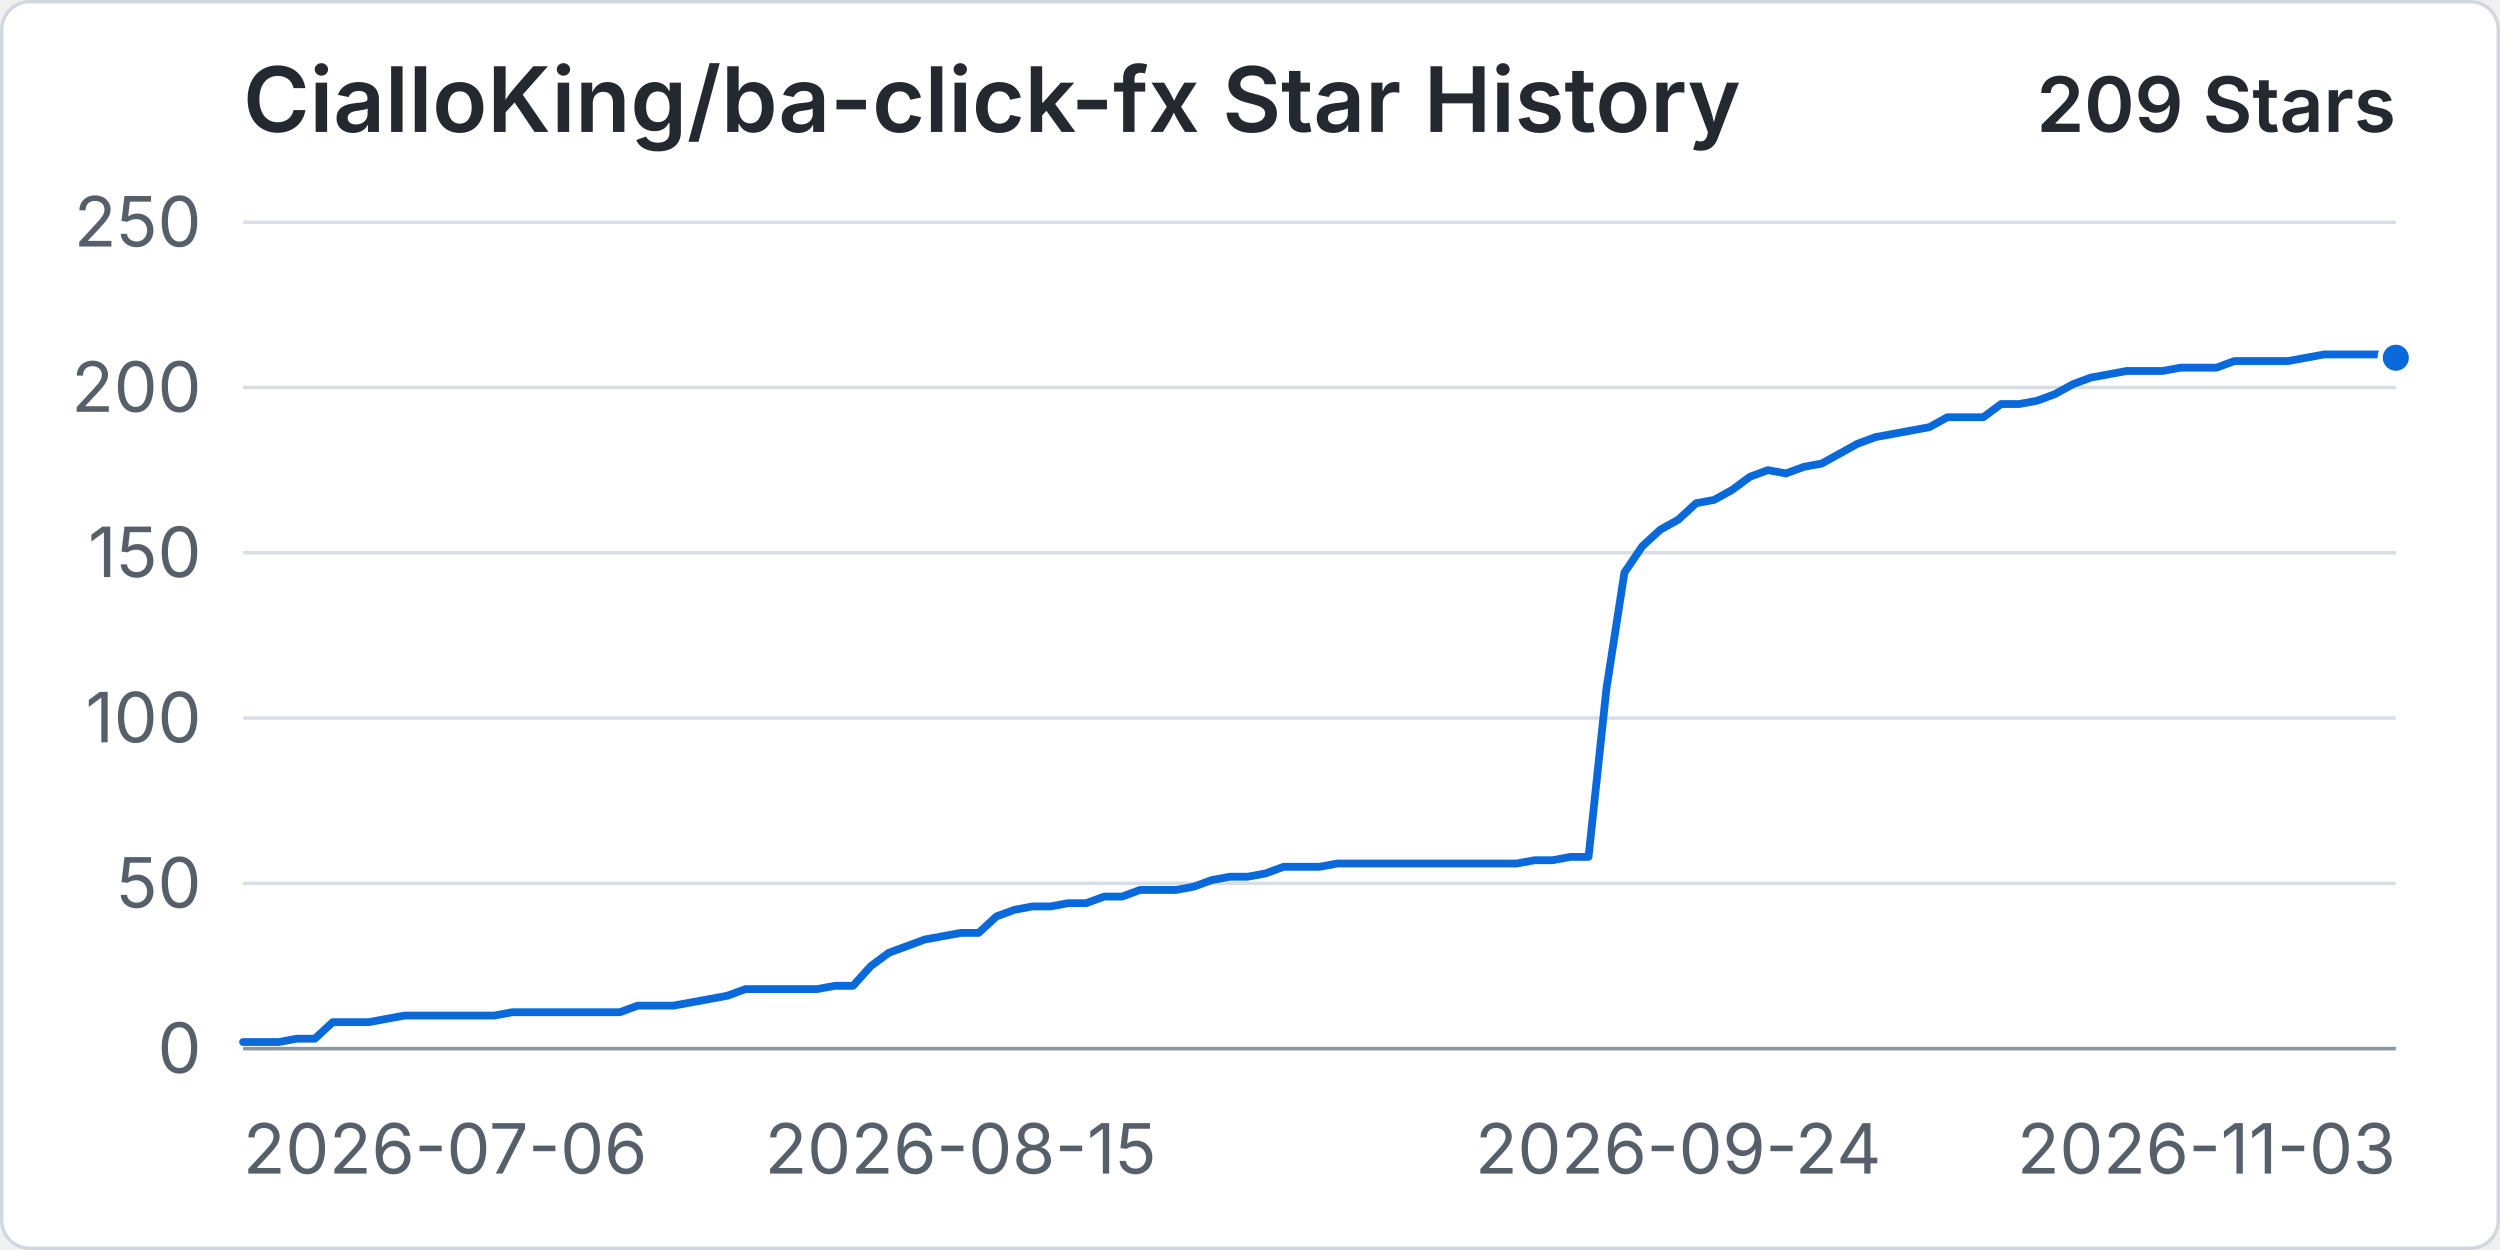
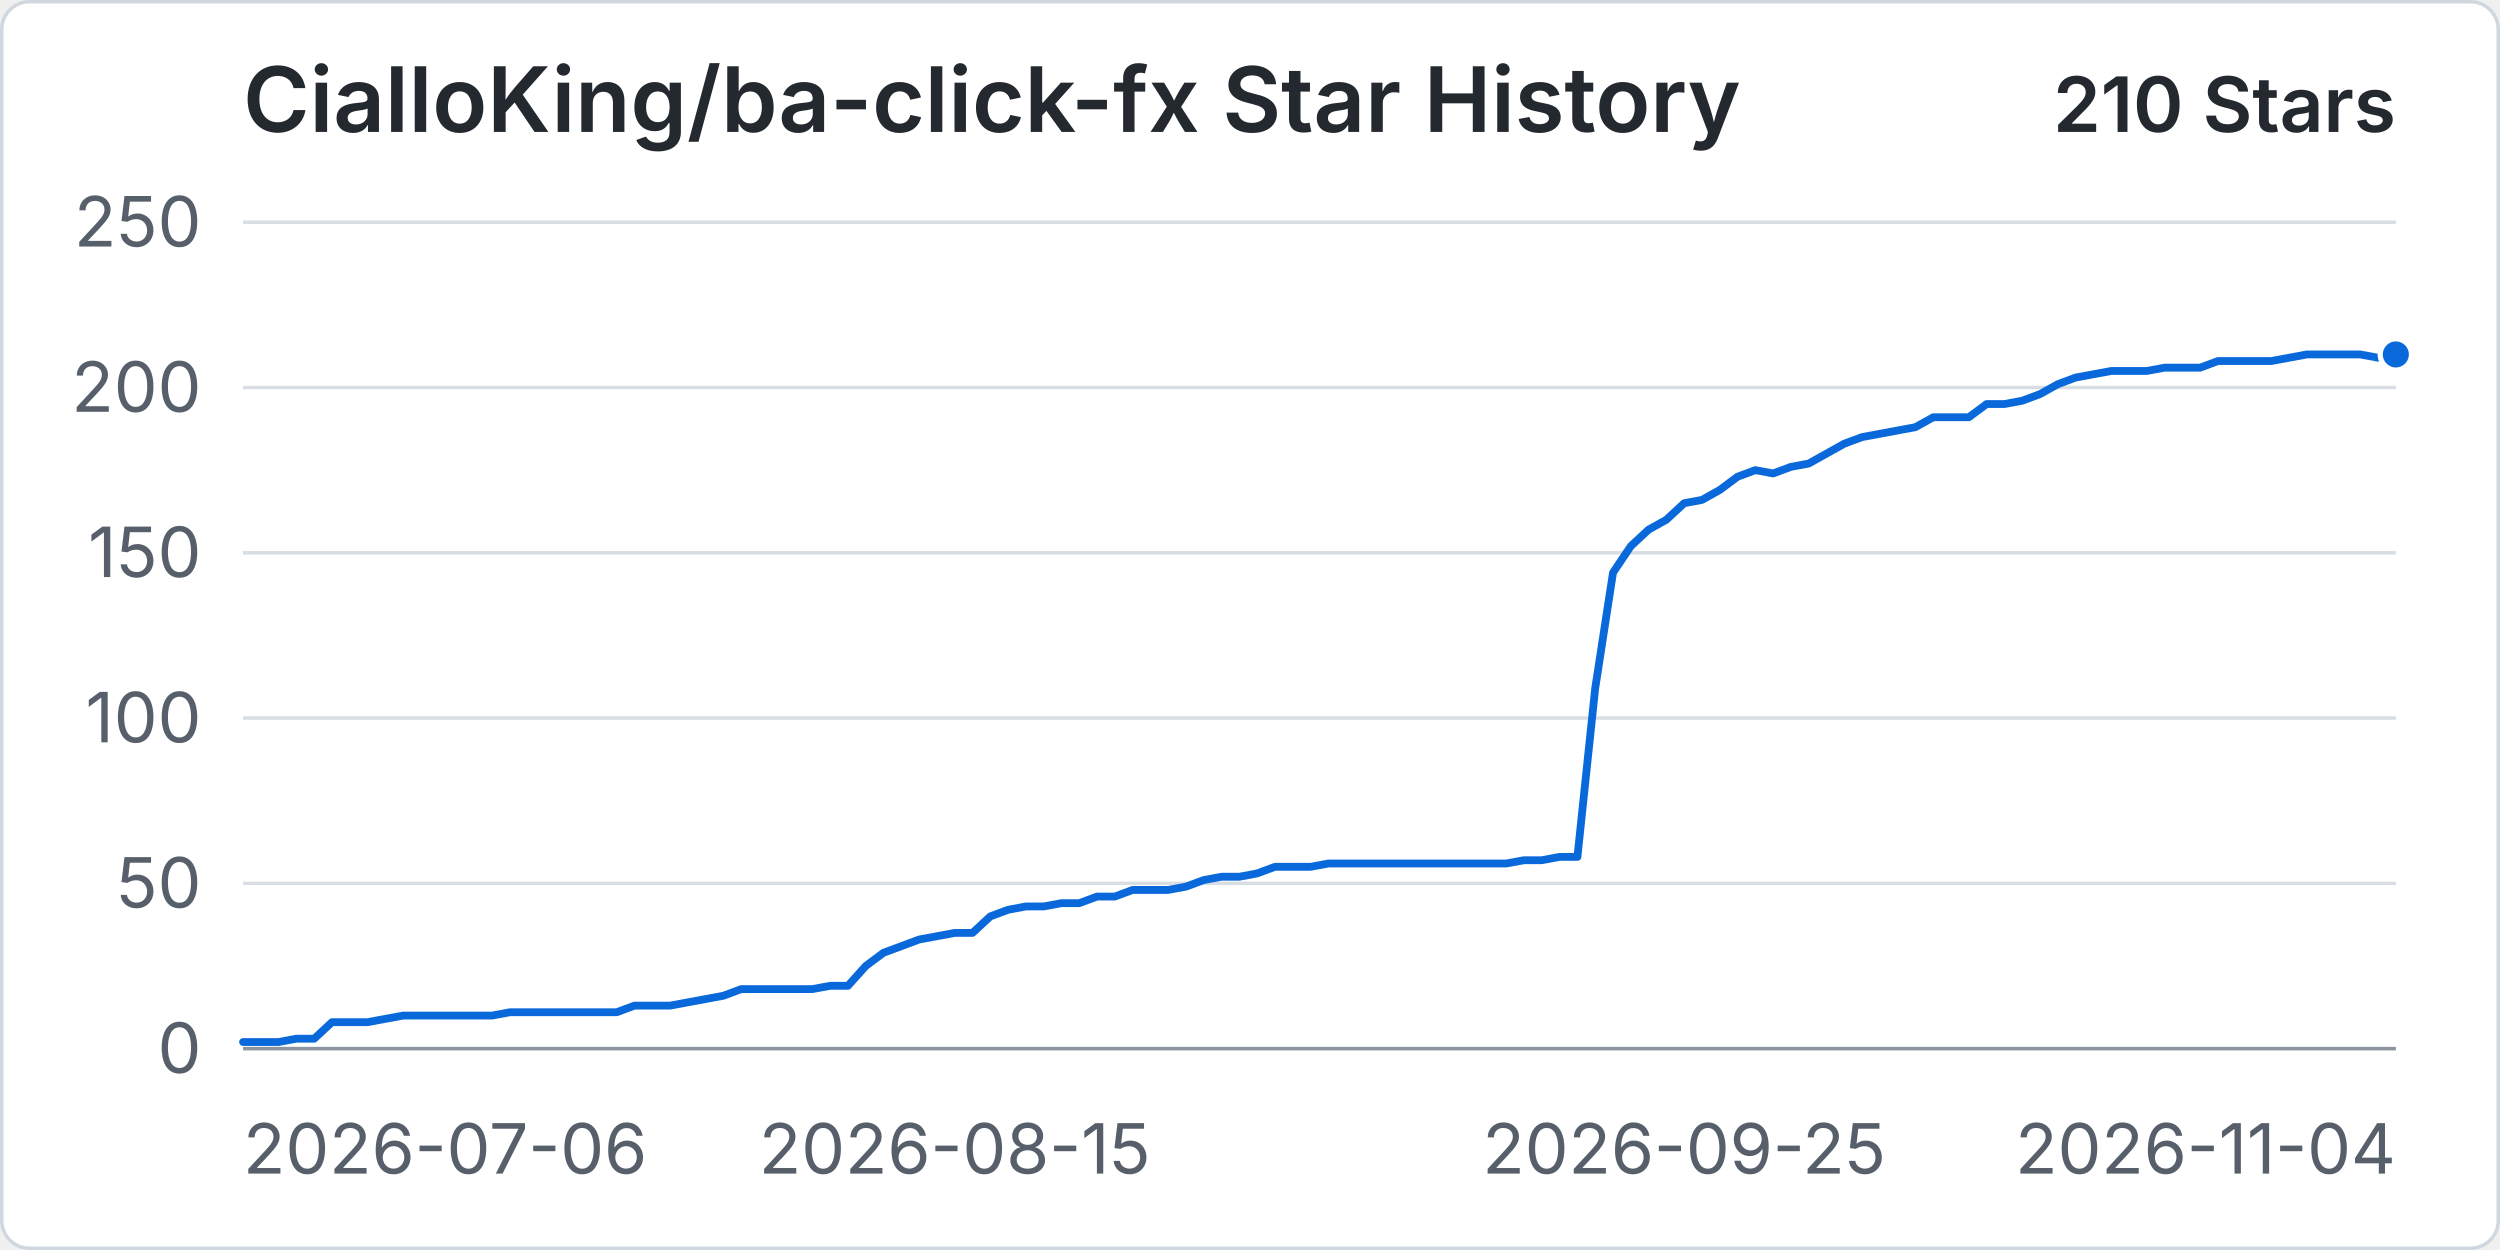
<svg xmlns="http://www.w3.org/2000/svg" width="960" height="480" viewBox="0 0 720 360" role="img" aria-labelledby="title desc">
  <rect x="0.5" y="0.5" width="719" height="359" rx="8" fill="#ffffff" stroke="#d0d7de" />
  <text x="70" y="38" fill="#24292f" font-family="-apple-system, BlinkMacSystemFont, 'Segoe UI', sans-serif" font-size="26" font-weight="600">CialloKing/ba-click-fx Star History</text>
-   <text x="690" y="38" text-anchor="end" fill="#24292f" font-family="-apple-system, BlinkMacSystemFont, 'Segoe UI', sans-serif" font-size="22" font-weight="600">209 Stars</text>
+   <text x="690" y="38" text-anchor="end" fill="#24292f" font-family="-apple-system, BlinkMacSystemFont, 'Segoe UI', sans-serif" font-size="22" font-weight="600">210 Stars</text>
  <line x1="70" y1="302" x2="690" y2="302" stroke="#d8dee4" stroke-width="1" />
  <text x="58" y="309" text-anchor="end" fill="#57606a" font-family="-apple-system, BlinkMacSystemFont, 'Segoe UI', sans-serif" font-size="20">0</text>
  <line x1="70" y1="254.4" x2="690" y2="254.4" stroke="#d8dee4" stroke-width="1" />
  <text x="58" y="261.4" text-anchor="end" fill="#57606a" font-family="-apple-system, BlinkMacSystemFont, 'Segoe UI', sans-serif" font-size="20">50</text>
  <line x1="70" y1="206.8" x2="690" y2="206.8" stroke="#d8dee4" stroke-width="1" />
  <text x="58" y="213.8" text-anchor="end" fill="#57606a" font-family="-apple-system, BlinkMacSystemFont, 'Segoe UI', sans-serif" font-size="20">100</text>
  <line x1="70" y1="159.2" x2="690" y2="159.2" stroke="#d8dee4" stroke-width="1" />
  <text x="58" y="166.2" text-anchor="end" fill="#57606a" font-family="-apple-system, BlinkMacSystemFont, 'Segoe UI', sans-serif" font-size="20">150</text>
  <line x1="70" y1="111.6" x2="690" y2="111.6" stroke="#d8dee4" stroke-width="1" />
  <text x="58" y="118.6" text-anchor="end" fill="#57606a" font-family="-apple-system, BlinkMacSystemFont, 'Segoe UI', sans-serif" font-size="20">200</text>
  <line x1="70" y1="64" x2="690" y2="64" stroke="#d8dee4" stroke-width="1" />
  <text x="58" y="71" text-anchor="end" fill="#57606a" font-family="-apple-system, BlinkMacSystemFont, 'Segoe UI', sans-serif" font-size="20">250</text>
  <line x1="70" y1="302" x2="690" y2="302" stroke="#8c959f" stroke-width="1" />
  <text x="70" y="338" text-anchor="start" fill="#57606a" font-family="-apple-system, BlinkMacSystemFont, 'Segoe UI', sans-serif" font-size="20">2026-07-06</text>
-   <text x="276.67" y="338" text-anchor="middle" fill="#57606a" font-family="-apple-system, BlinkMacSystemFont, 'Segoe UI', sans-serif" font-size="20">2026-08-15</text>
-   <text x="483.33" y="338" text-anchor="middle" fill="#57606a" font-family="-apple-system, BlinkMacSystemFont, 'Segoe UI', sans-serif" font-size="20">2026-09-24</text>
-   <text x="690" y="338" text-anchor="end" fill="#57606a" font-family="-apple-system, BlinkMacSystemFont, 'Segoe UI', sans-serif" font-size="20">2026-11-03</text>
-   <path data-series="stars" d="M 70 300.1 L 75.17 300.1 L 80.33 300.1 L 85.5 299.14 L 90.67 299.14 L 95.83 294.38 L 101 294.38 L 106.17 294.38 L 111.33 293.43 L 116.5 292.48 L 121.67 292.48 L 126.83 292.48 L 132 292.48 L 137.17 292.48 L 142.33 292.48 L 147.5 291.53 L 152.67 291.53 L 157.83 291.53 L 163 291.53 L 168.17 291.53 L 173.33 291.53 L 178.5 291.53 L 183.67 289.62 L 188.83 289.62 L 194 289.62 L 199.17 288.67 L 204.33 287.72 L 209.5 286.77 L 214.67 284.86 L 219.83 284.86 L 225 284.86 L 230.17 284.86 L 235.33 284.86 L 240.5 283.91 L 245.67 283.91 L 250.83 278.2 L 256 274.39 L 261.17 272.49 L 266.33 270.58 L 271.5 269.63 L 276.67 268.68 L 281.83 268.68 L 287 263.92 L 292.17 262.02 L 297.33 261.06 L 302.5 261.06 L 307.67 260.11 L 312.83 260.11 L 318 258.21 L 323.17 258.21 L 328.33 256.3 L 333.5 256.3 L 338.67 256.3 L 343.83 255.35 L 349 253.45 L 354.17 252.5 L 359.33 252.5 L 364.5 251.54 L 369.67 249.64 L 374.83 249.64 L 380 249.64 L 385.17 248.69 L 390.33 248.69 L 395.5 248.69 L 400.67 248.69 L 405.83 248.69 L 411 248.69 L 416.17 248.69 L 421.33 248.69 L 426.5 248.69 L 431.67 248.69 L 436.83 248.69 L 442 247.74 L 447.17 247.74 L 452.33 246.78 L 457.5 246.78 L 462.67 198.23 L 467.83 164.91 L 473 157.3 L 478.17 152.54 L 483.33 149.68 L 488.5 144.92 L 493.67 143.97 L 498.83 141.11 L 504 137.3 L 509.17 135.4 L 514.33 136.35 L 519.5 134.45 L 524.67 133.5 L 529.83 130.64 L 535 127.78 L 540.17 125.88 L 545.33 124.93 L 550.5 123.98 L 555.67 123.02 L 560.83 120.17 L 566 120.17 L 571.17 120.17 L 576.33 116.36 L 581.5 116.36 L 586.67 115.41 L 591.83 113.5 L 597 110.65 L 602.17 108.74 L 607.33 107.79 L 612.5 106.84 L 617.67 106.84 L 622.83 106.84 L 628 105.89 L 633.17 105.89 L 638.33 105.89 L 643.5 103.98 L 648.67 103.98 L 653.83 103.98 L 659 103.98 L 664.17 103.03 L 669.33 102.08 L 674.5 102.08 L 679.67 102.08 L 684.83 102.08 L 690 103.03" fill="none" stroke="#0969da" stroke-width="3" stroke-linecap="round" stroke-linejoin="round" vector-effect="non-scaling-stroke" />
-   <circle data-series="stars" cx="690" cy="103.03" r="4.5" fill="#0969da" stroke="#ffffff" stroke-width="2" vector-effect="non-scaling-stroke" />
+   <text x="274.96" y="338" text-anchor="middle" fill="#57606a" font-family="-apple-system, BlinkMacSystemFont, 'Segoe UI', sans-serif" font-size="20">2026-08-15</text>
+   <text x="485.04" y="338" text-anchor="middle" fill="#57606a" font-family="-apple-system, BlinkMacSystemFont, 'Segoe UI', sans-serif" font-size="20">2026-09-25</text>
+   <text x="690" y="338" text-anchor="end" fill="#57606a" font-family="-apple-system, BlinkMacSystemFont, 'Segoe UI', sans-serif" font-size="20">2026-11-04</text>
+   <path data-series="stars" d="M 70 300.1 L 75.12 300.1 L 80.25 300.1 L 85.37 299.14 L 90.5 299.14 L 95.62 294.38 L 100.74 294.38 L 105.87 294.38 L 110.99 293.43 L 116.12 292.48 L 121.24 292.48 L 126.36 292.48 L 131.49 292.48 L 136.61 292.48 L 141.74 292.48 L 146.86 291.53 L 151.98 291.53 L 157.11 291.53 L 162.23 291.53 L 167.36 291.53 L 172.48 291.53 L 177.6 291.53 L 182.73 289.62 L 187.85 289.62 L 192.98 289.62 L 198.1 288.67 L 203.22 287.72 L 208.35 286.77 L 213.47 284.86 L 218.6 284.86 L 223.72 284.86 L 228.84 284.86 L 233.97 284.86 L 239.09 283.91 L 244.21 283.91 L 249.34 278.2 L 254.46 274.39 L 259.59 272.49 L 264.71 270.58 L 269.83 269.63 L 274.96 268.68 L 280.08 268.68 L 285.21 263.92 L 290.33 262.02 L 295.45 261.06 L 300.58 261.06 L 305.7 260.11 L 310.83 260.11 L 315.95 258.21 L 321.07 258.21 L 326.2 256.3 L 331.32 256.3 L 336.45 256.3 L 341.57 255.35 L 346.69 253.45 L 351.82 252.5 L 356.94 252.5 L 362.07 251.54 L 367.19 249.64 L 372.31 249.64 L 377.44 249.64 L 382.56 248.69 L 387.69 248.69 L 392.81 248.69 L 397.93 248.69 L 403.06 248.69 L 408.18 248.69 L 413.31 248.69 L 418.43 248.69 L 423.55 248.69 L 428.68 248.69 L 433.8 248.69 L 438.93 247.74 L 444.05 247.74 L 449.17 246.78 L 454.3 246.78 L 459.42 198.23 L 464.55 164.91 L 469.67 157.3 L 474.79 152.54 L 479.92 149.68 L 485.04 144.92 L 490.17 143.97 L 495.29 141.11 L 500.41 137.3 L 505.54 135.4 L 510.66 136.35 L 515.79 134.45 L 520.91 133.5 L 526.03 130.64 L 531.16 127.78 L 536.28 125.88 L 541.4 124.93 L 546.53 123.98 L 551.65 123.02 L 556.78 120.17 L 561.9 120.17 L 567.02 120.17 L 572.15 116.36 L 577.27 116.36 L 582.4 115.41 L 587.52 113.5 L 592.64 110.65 L 597.77 108.74 L 602.89 107.79 L 608.02 106.84 L 613.14 106.84 L 618.26 106.84 L 623.39 105.89 L 628.51 105.89 L 633.64 105.89 L 638.76 103.98 L 643.88 103.98 L 649.01 103.98 L 654.13 103.98 L 659.26 103.03 L 664.38 102.08 L 669.5 102.08 L 674.63 102.08 L 679.75 102.08 L 684.88 103.03 L 690 102.08" fill="none" stroke="#0969da" stroke-width="3" stroke-linecap="round" stroke-linejoin="round" vector-effect="non-scaling-stroke" />
+   <circle data-series="stars" cx="690" cy="102.08" r="4.5" fill="#0969da" stroke="#ffffff" stroke-width="2" vector-effect="non-scaling-stroke" />
</svg>
